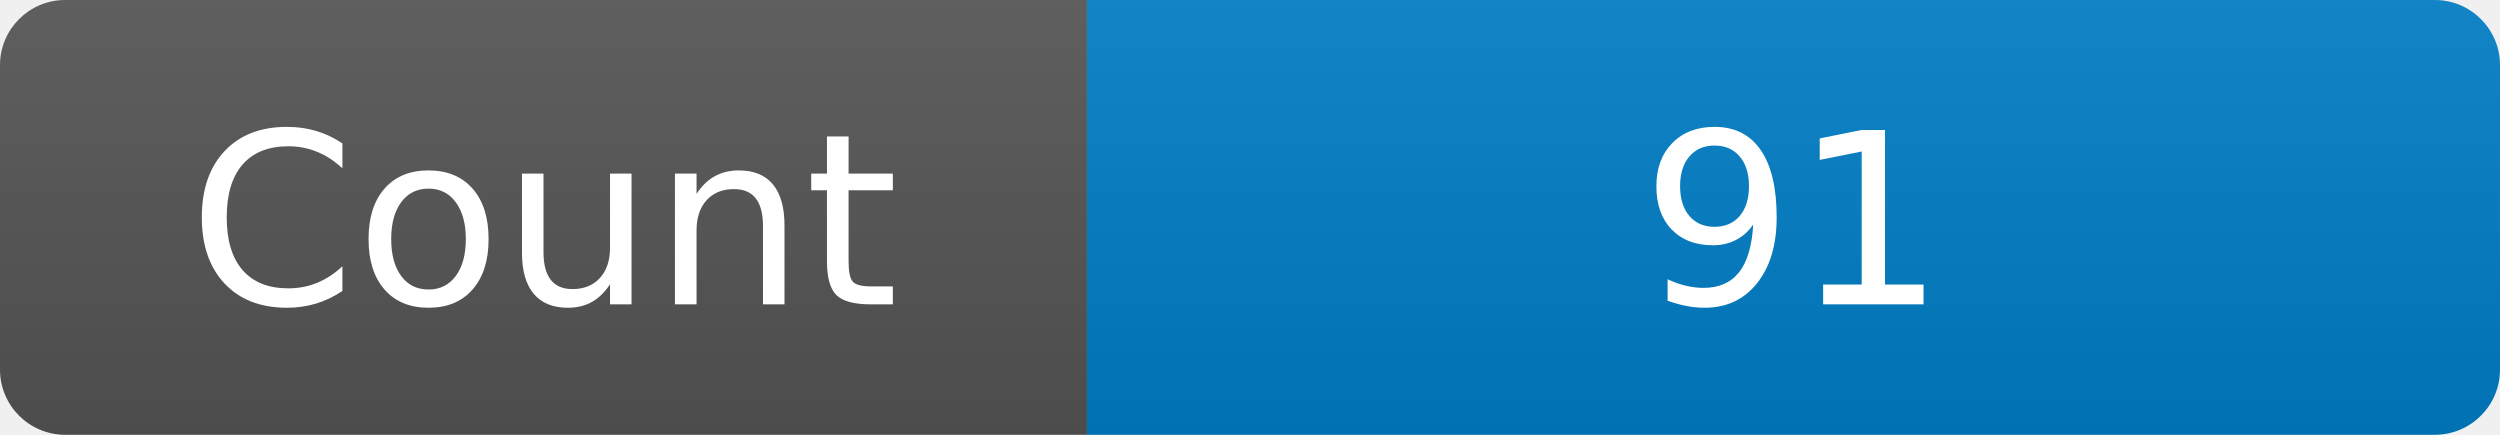
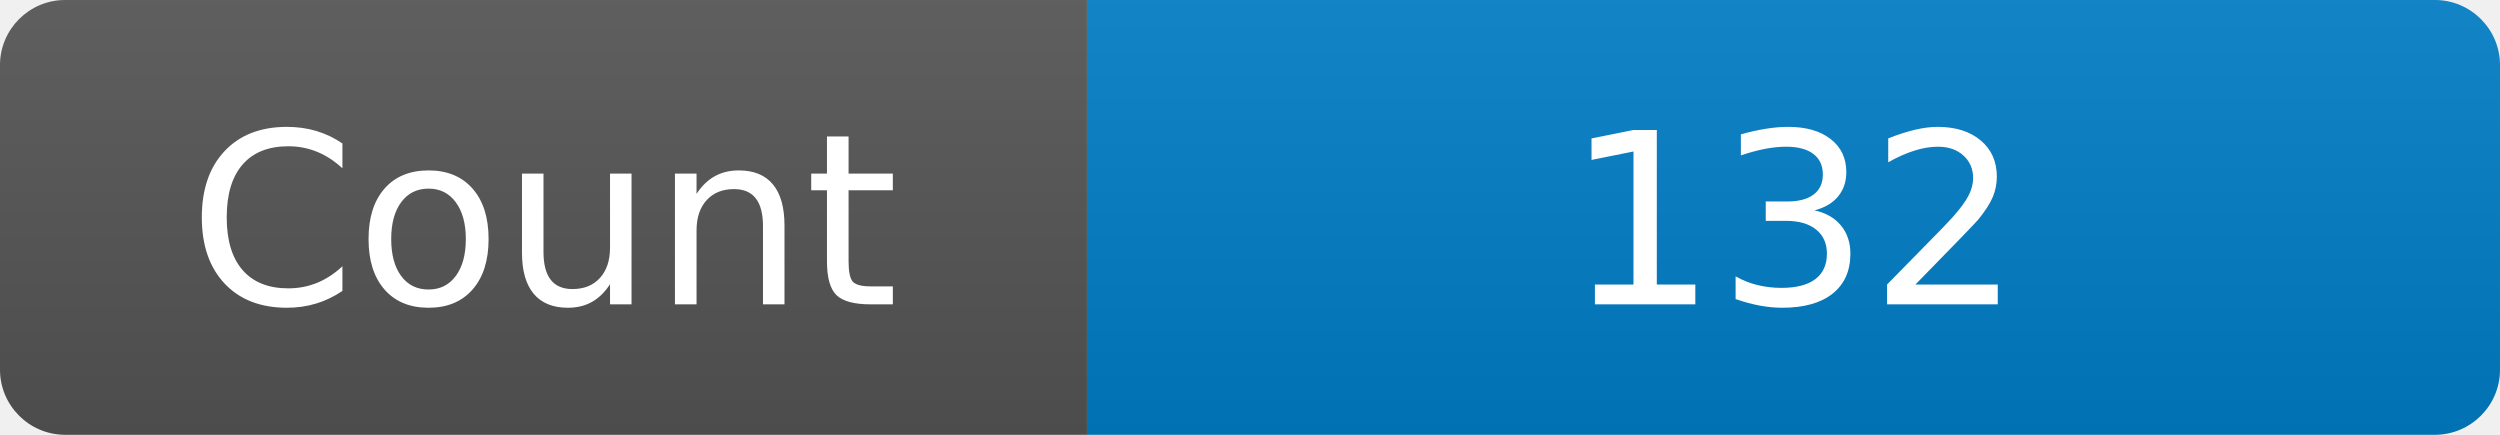
<svg xmlns="http://www.w3.org/2000/svg" width="115" height="20" role="img" aria-label="Maintained?: yes">
  <linearGradient id="s" x2="0" y2="100%">
    <stop offset="0" stop-color="#bbb" stop-opacity=".1" />
    <stop offset="1" stop-opacity=".1" />
  </linearGradient>
  <clipPath id="r">
    <rect width="115" height="20" rx="3" fill="#fff" />
  </clipPath>
  <g clip-path="url(#r)">
    <rect width="50" height="20" fill="#555" />
    <rect x="50" width="160" height="20" fill="#007ec6" />
    <rect width="115" height="20" fill="url(#s)" />
  </g>
  <g fill="#fff" text-anchor="middle" font-family="Verdana,Geneva,DejaVu Sans,sans-serif" font-size="110">
    <text x="250" y="140" transform="scale(.1)" fill="#fff">Count</text>
-     <text x="825" y="140" transform="scale(.1)" fill="#fff">91</text>
+     <text x="825" y="140" transform="scale(.1)" fill="#fff">132</text>
  </g>
</svg>
